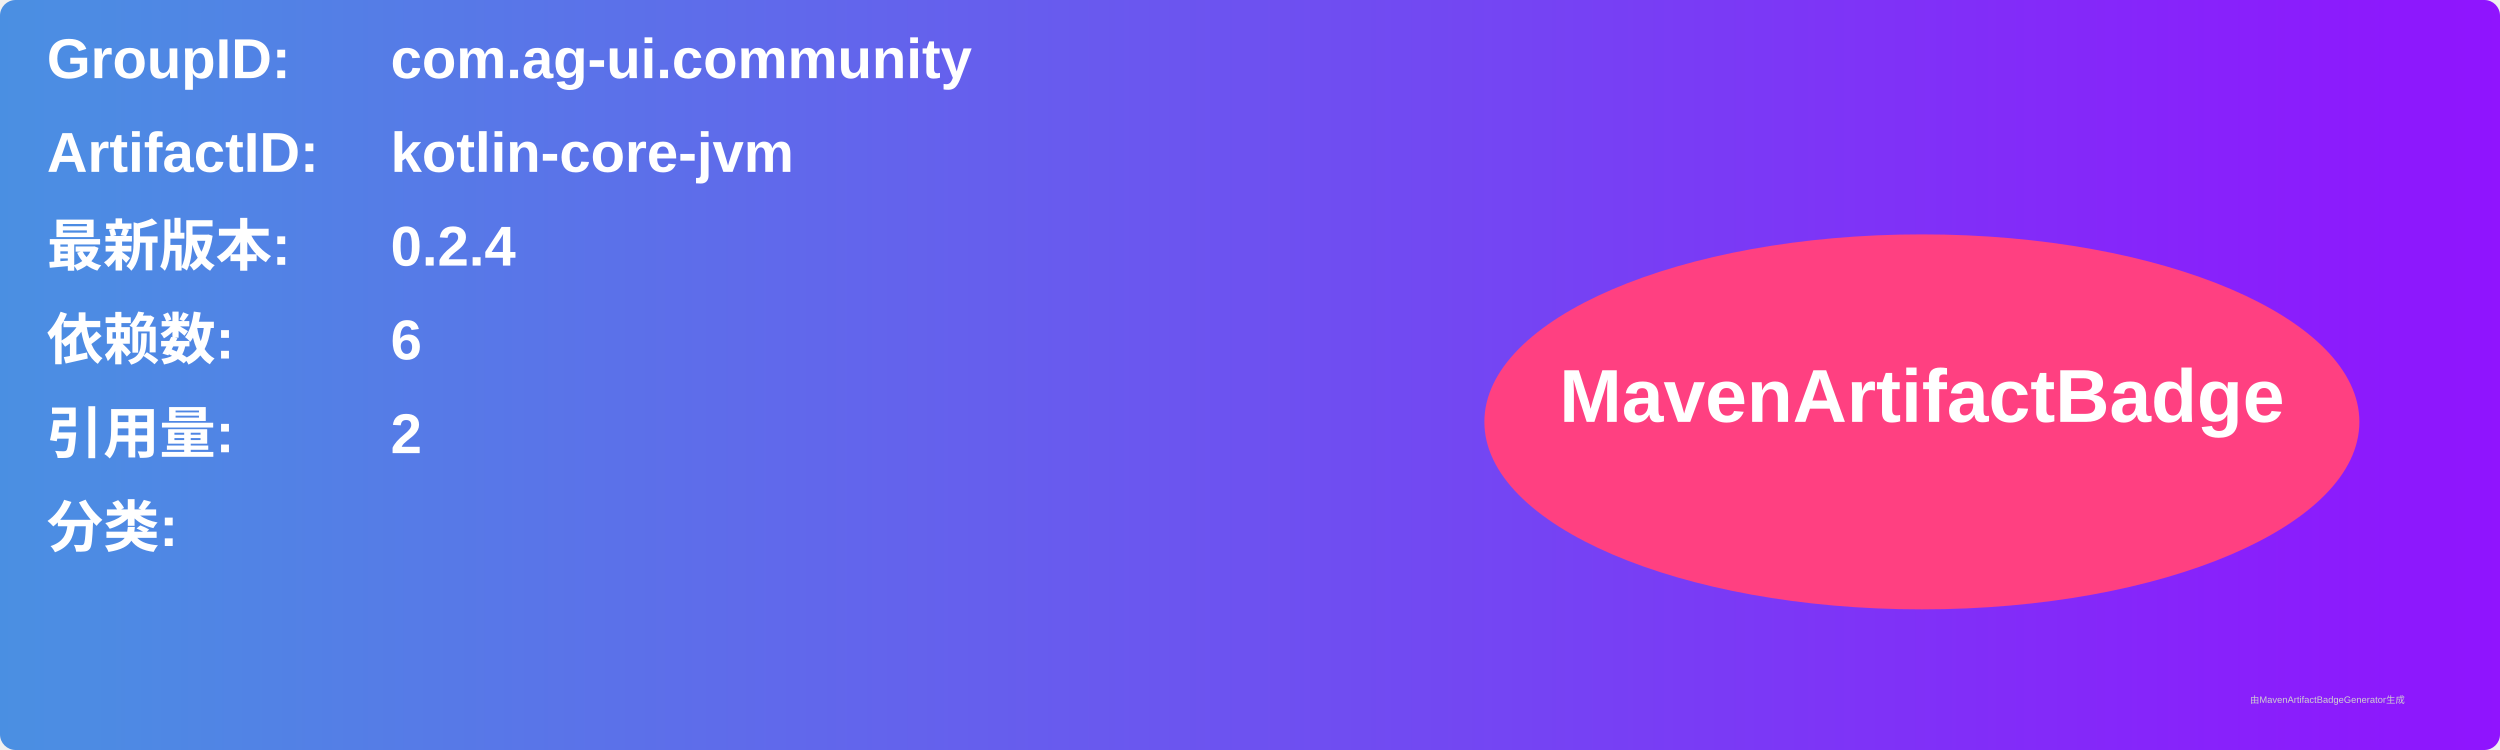
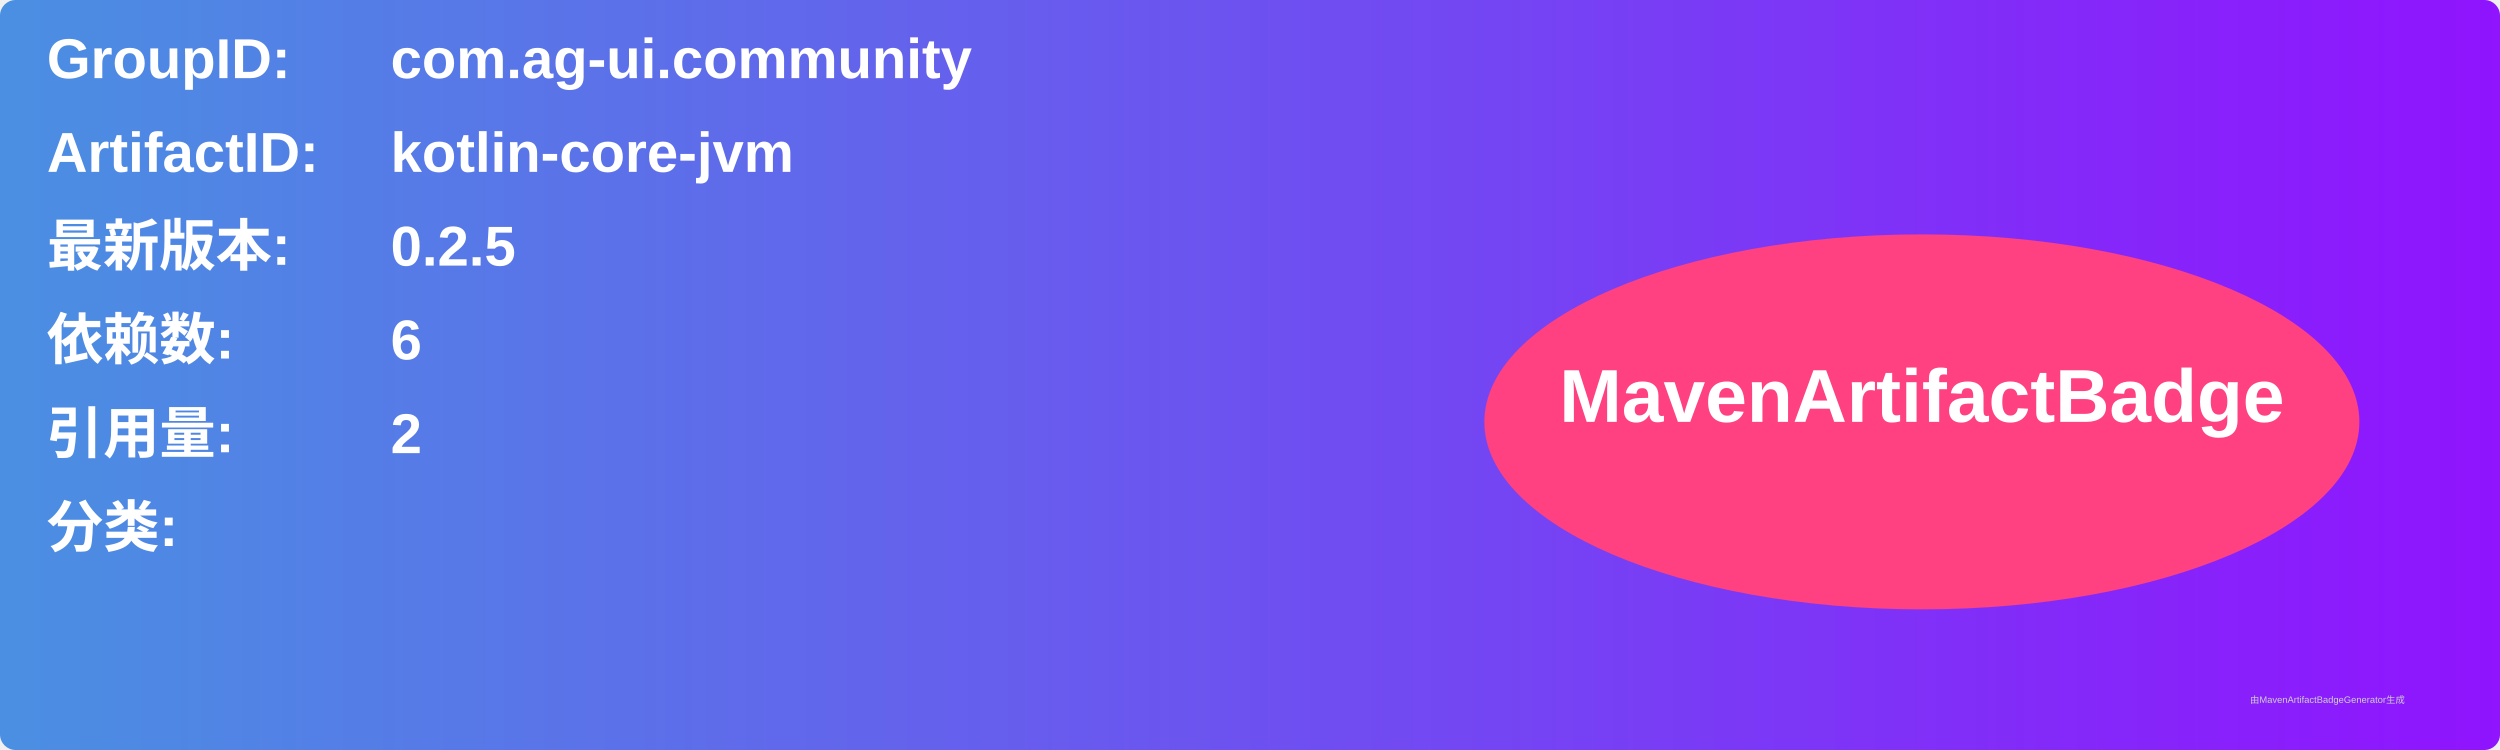
<svg xmlns="http://www.w3.org/2000/svg" width="800" height="240" viewBox="0 0 800 240">
  <linearGradient id="grad" x1="0%" y1="0%" x2="100%" y2="0%">
    <stop offset="0%" stop-color="#4a90e2" />
    <stop offset="100%" stop-color="#9013fe" />
  </linearGradient>
  <rect width="100%" height="100%" rx="5" ry="5" fill="url(#grad)" />
  <g transform="translate(15, 15)">
    <text x="0" y="10" font-family="Arial" font-size="18" fill="white" font-weight="bold" width="260">GroupID:</text>
    <text x="110" y="10" font-family="Arial" font-size="18" fill="white" font-weight="bold" width="460">com.ag-ui.community</text>
    <text x="0" y="40" font-family="Arial" font-size="18" fill="white" font-weight="bold" width="260">ArtifactID:</text>
    <text x="110" y="40" font-family="Arial" font-size="18" fill="white" font-weight="bold" width="460">kotlin-core-jvm</text>
    <text x="0" y="70" font-family="Arial" font-size="18" fill="white" font-weight="bold">最新版本:</text>
    <text x="110" y="70" font-family="Arial" font-size="18" fill="white" font-weight="bold">
-       <tspan font-weight="bold">0.2.4</tspan>
+       <tspan font-weight="bold">0.2.5</tspan>
    </text>
    <text x="0" y="100" font-family="Arial" font-size="18" fill="white" font-weight="bold">依赖数: </text>
    <text x="110" y="100" font-family="Arial" font-size="18" fill="white">
      <tspan font-weight="bold">6</tspan>
    </text>
    <text x="0" y="130" font-family="Arial" font-size="18" fill="white" font-weight="bold">引用量: </text>
    <text x="110" y="130" font-family="Arial" font-size="18" fill="white">
      <tspan font-weight="bold">2</tspan>
    </text>
    <text x="0" y="160" font-family="Arial" font-size="18" fill="white" font-weight="bold">分类:</text>
    <text x="10" y="190" font-family="Arial" font-size="10" fill="white">
      <tspan font-weight="bold" />
    </text>
    <ellipse cx="600" cy="120" rx="140" ry="60" fill="#ff4081" />
    <text x="600" y="120" text-anchor="middle" font-family="Arial" font-size="24" fill="white" font-weight="bold">MavenArtifactBadge</text>
  </g>
  <text x="720" y="225" font-family="Arial" font-size="3" fill="#d0d0d0">由MavenArtifactBadgeGenerator生成</text>
</svg>
